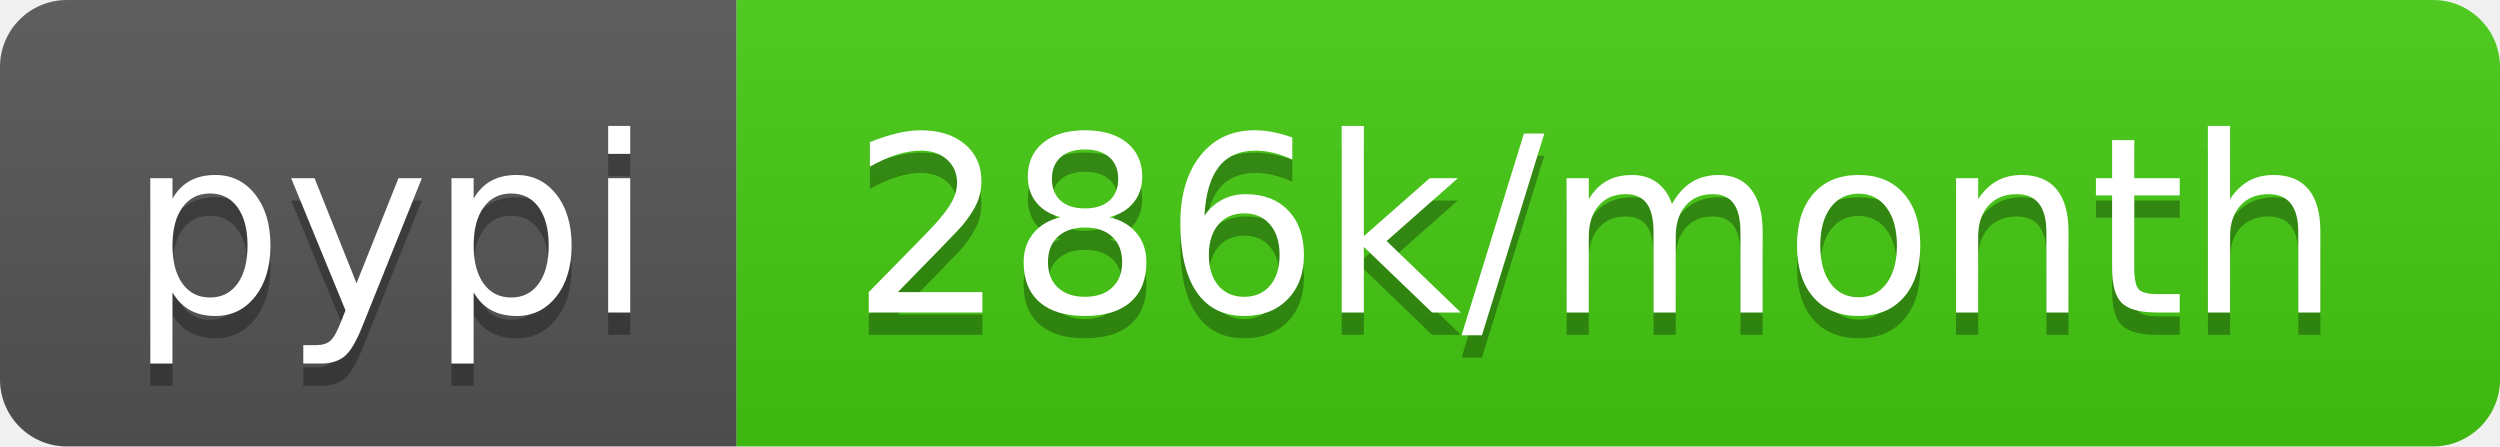
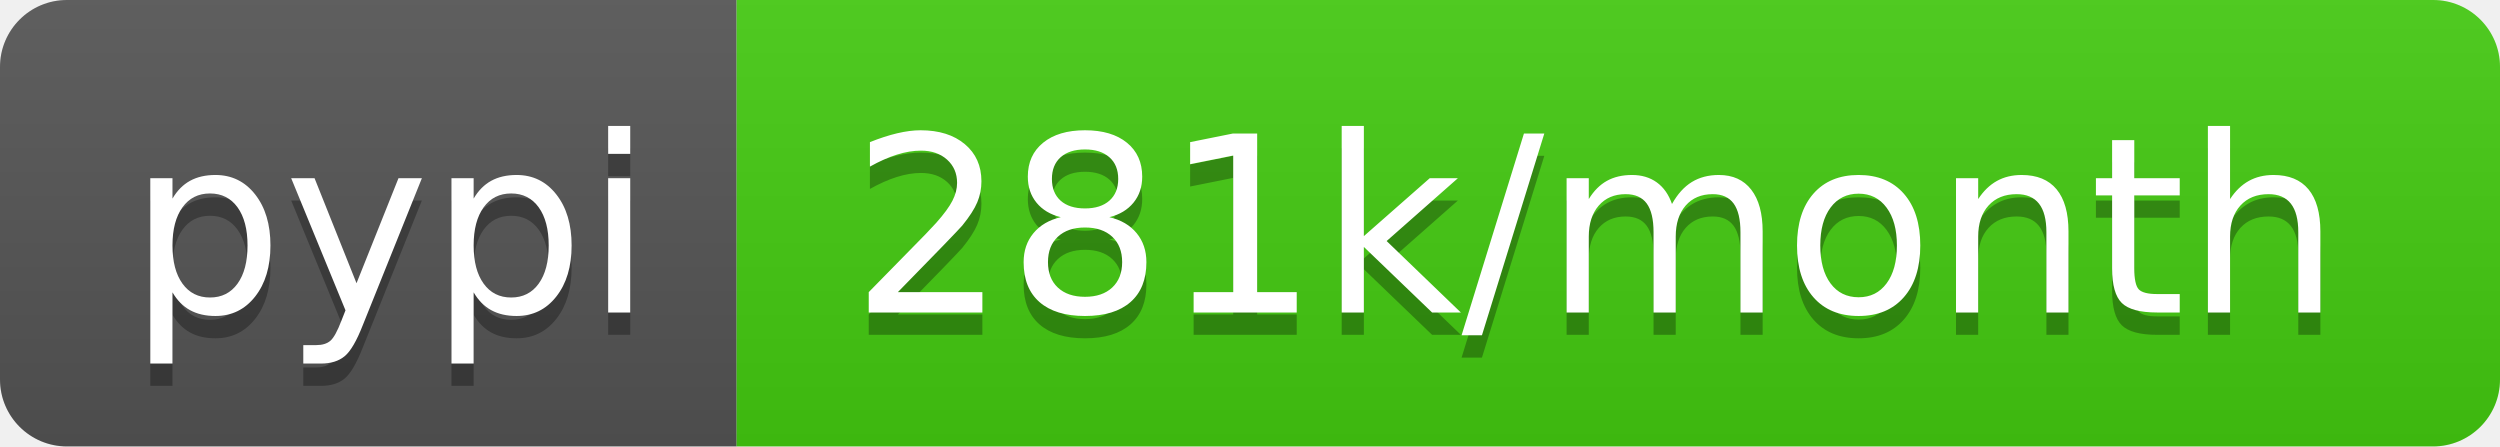
- <svg xmlns="http://www.w3.org/2000/svg" width="112" height="20" role="img" aria-label="pypi: 286k/month">
+ <svg xmlns="http://www.w3.org/2000/svg" width="112" height="20" role="img" aria-label="pypi: 281k/month">
  <linearGradient id="s" x2="0" y2="100%">
    <stop offset="0" stop-color="#bbb" stop-opacity=".1" />
    <stop offset="1" stop-opacity=".1" />
  </linearGradient>
  <clipPath id="r">
    <rect width="112" height="20" rx="3" fill="#fff" />
  </clipPath>
  <g clip-path="url(#r)">
    <rect width="33" height="20" fill="#555" />
    <rect x="33" width="79" height="20" fill="#4c1" />
    <rect width="112" height="20" fill="url(#s)" />
  </g>
  <g fill="#fff" text-anchor="middle" font-family="Verdana,Geneva,DejaVu Sans,sans-serif" text-rendering="geometricPrecision" font-size="110">
    <text aria-hidden="true" x="175" y="150" fill="#010101" fill-opacity=".3" transform="scale(.1)" textLength="230">pypi</text>
    <text x="175" y="140" transform="scale(.1)" fill="#fff" textLength="230">pypi</text>
-     <text aria-hidden="true" x="715" y="150" fill="#010101" fill-opacity=".3" transform="scale(.1)" textLength="690">286k/month</text>
-     <text x="715" y="140" transform="scale(.1)" fill="#fff" textLength="690">286k/month</text>
+     <text aria-hidden="true" x="715" y="150" fill="#010101" fill-opacity=".3" transform="scale(.1)" textLength="690">281k/month</text>
+     <text x="715" y="140" transform="scale(.1)" fill="#fff" textLength="690">281k/month</text>
  </g>
</svg>
